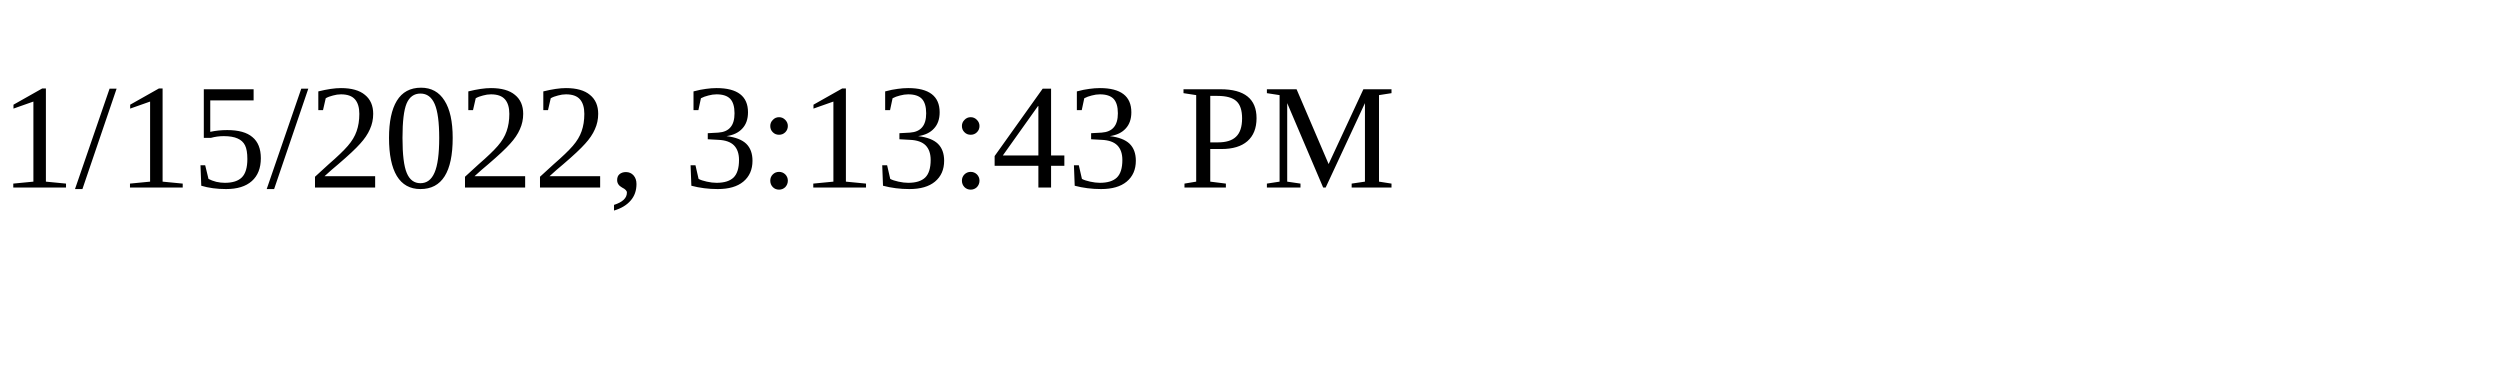
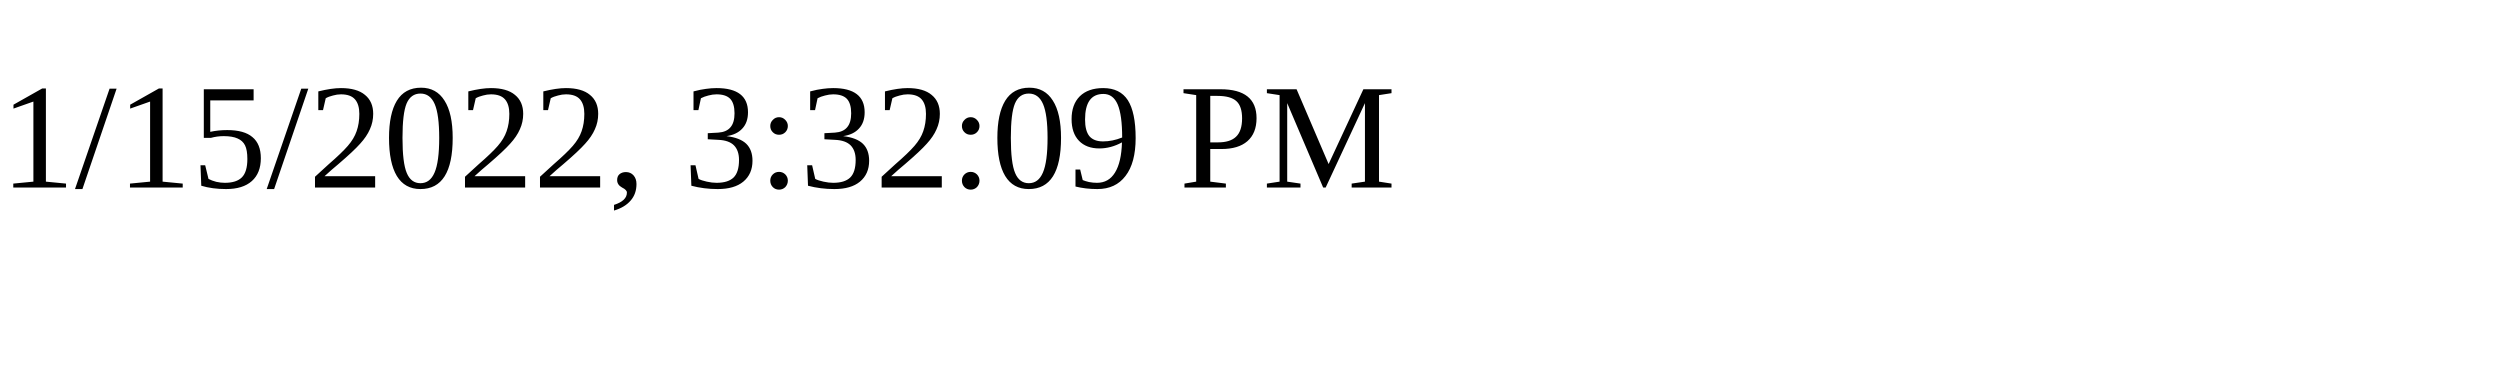
<svg xmlns="http://www.w3.org/2000/svg" height="30" width="200">
-   <text x="0" y="15">1/15/2022, 3:13:43 PM</text>
+   <text x="0" y="15">1/15/2022, 3:32:09 PM</text>
</svg>
